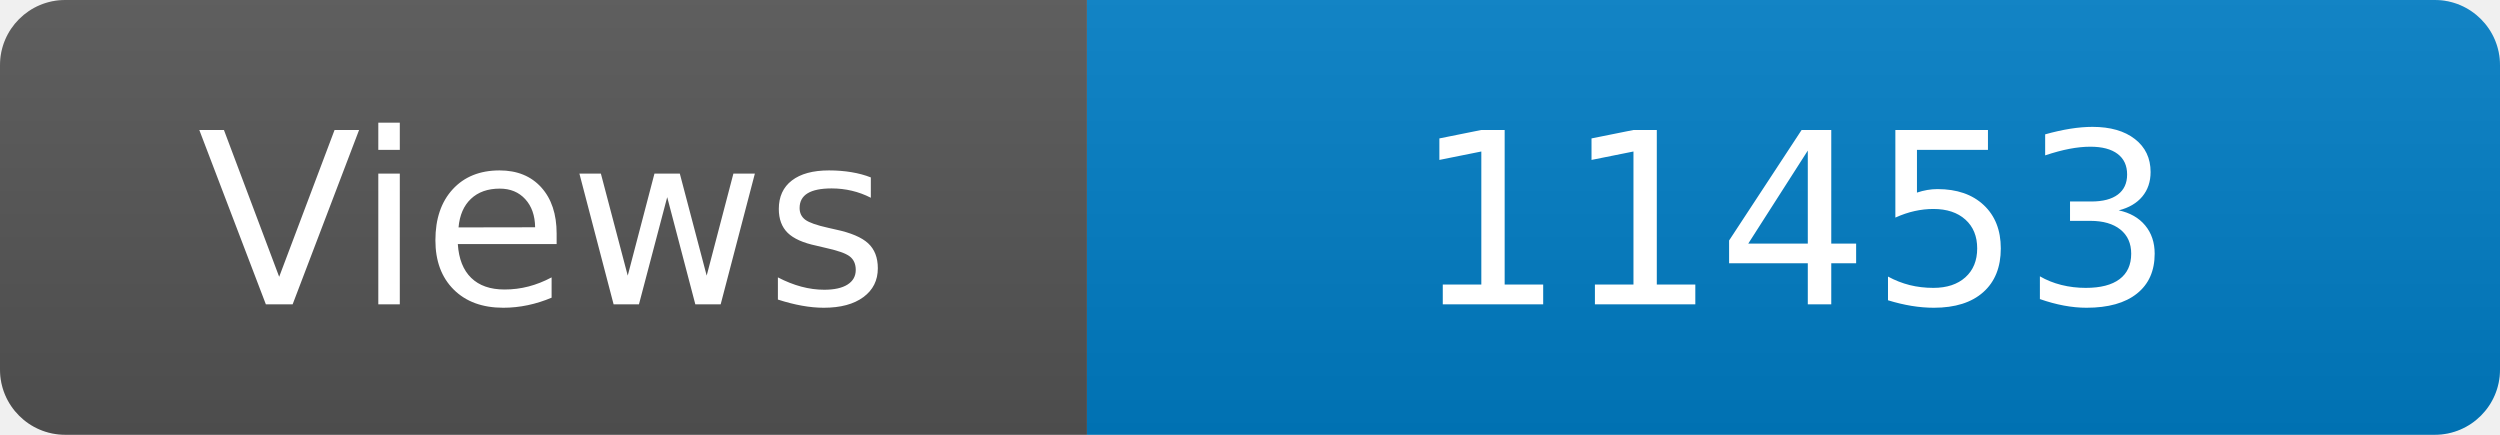
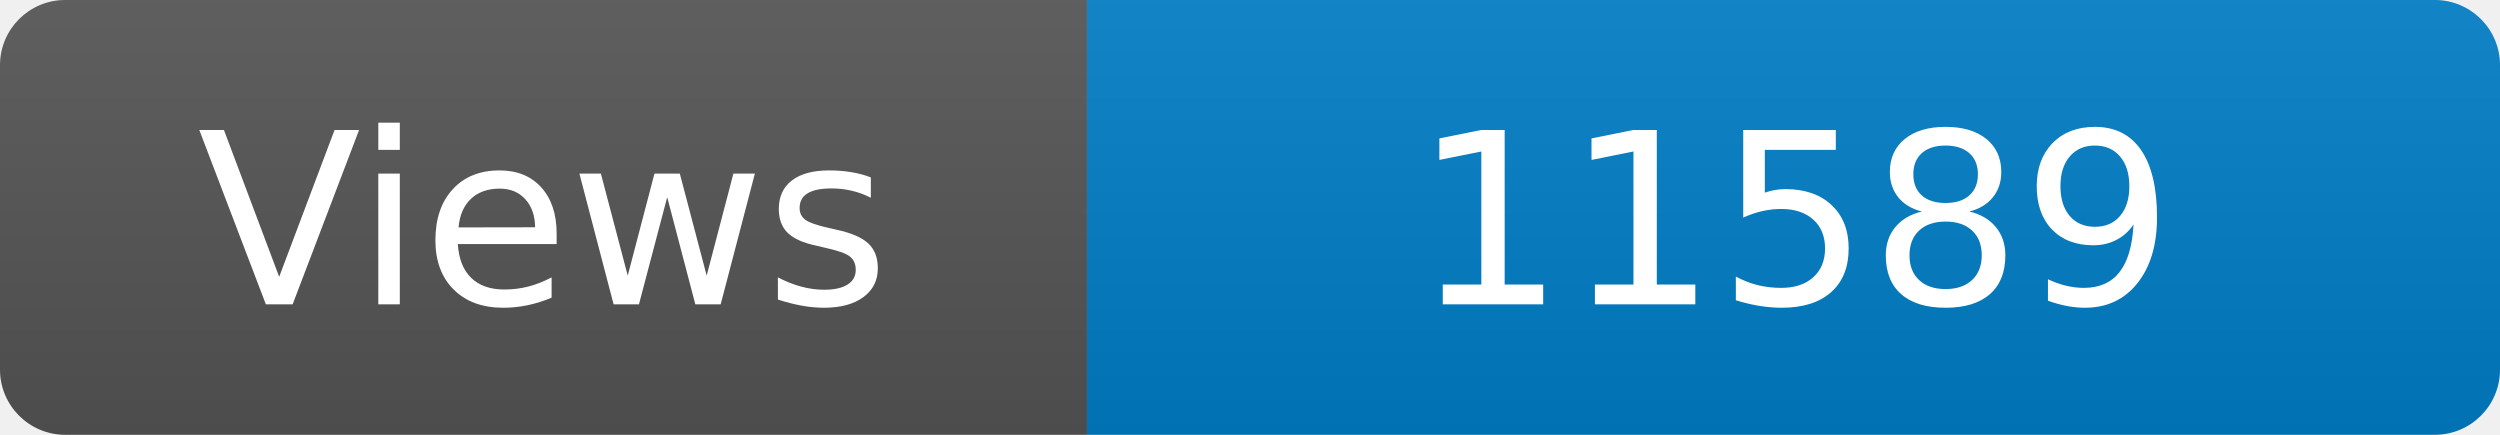
<svg xmlns="http://www.w3.org/2000/svg" width="115" height="20" role="img" aria-label="Maintained?: yes">
  <linearGradient id="s" x2="0" y2="100%">
    <stop offset="0" stop-color="#bbb" stop-opacity=".1" />
    <stop offset="1" stop-opacity=".1" />
  </linearGradient>
  <clipPath id="r">
    <rect width="115" height="20" rx="3" fill="#fff" />
  </clipPath>
  <g clip-path="url(#r)">
    <rect width="50" height="20" fill="#555" />
    <rect x="50" width="160" height="20" fill="#007ec6" />
    <rect width="115" height="20" fill="url(#s)" />
  </g>
  <g fill="#fff" text-anchor="middle" font-family="Verdana,Geneva,DejaVu Sans,sans-serif" font-size="110">
    <text x="250" y="140" transform="scale(.1)" fill="#fff">Views</text>
-     <text x="825" y="140" transform="scale(.1)" fill="#fff">11453</text>
+     <text x="825" y="140" transform="scale(.1)" fill="#fff">11589</text>
  </g>
</svg>
